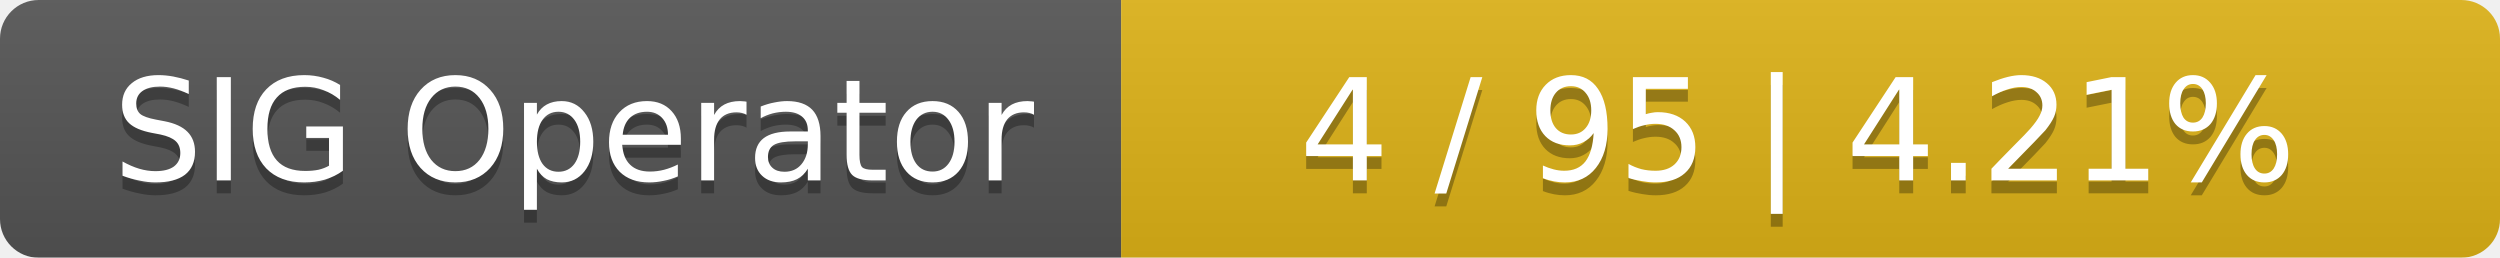
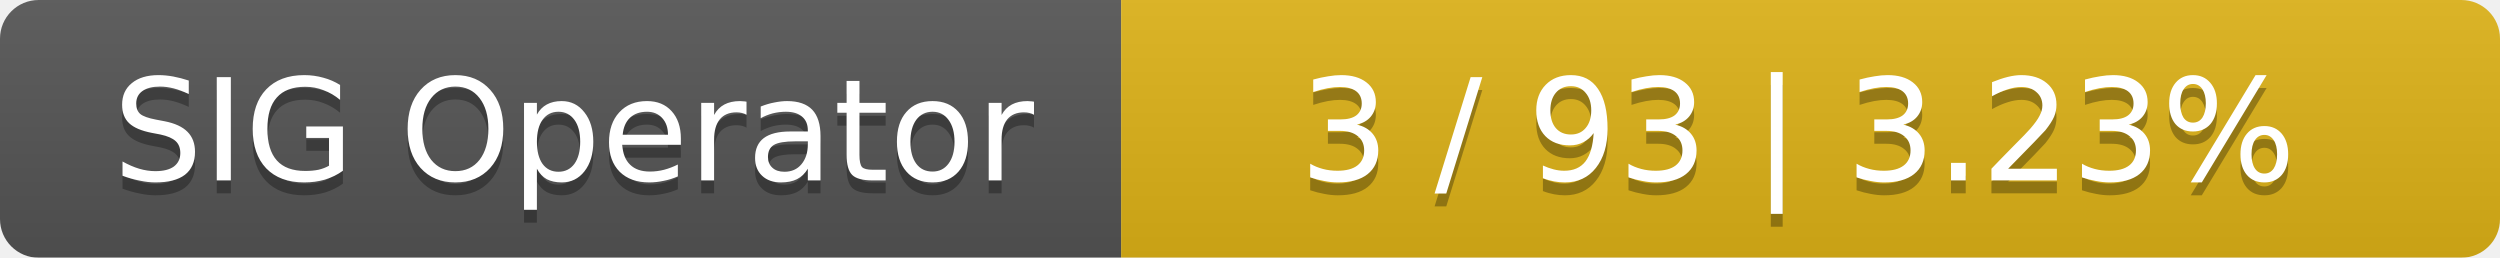
<svg xmlns="http://www.w3.org/2000/svg" width="194" height="20">
  <linearGradient id="smooth" x2="0" y2="100%">
    <stop offset="0" stop-color="#bbb" stop-opacity=".1" />
    <stop offset="1" stop-opacity=".1" />
  </linearGradient>
  <mask id="round">
    <rect width="194" height="20" rx="3" fill="#fff" />
  </mask>
  <g mask="url(#round)">
    <rect width="87" height="20" fill="#555" />
    <rect x="87" width="107" height="20" fill="#dfb317" />
    <rect width="194" height="20" fill="url(#smooth)" />
  </g>
  <g fill="#fff" text-anchor="middle" font-family="DejaVu Sans,Verdana,Geneva,sans-serif" font-size="11">
    <text x="44.5" y="15" fill="#010101" fill-opacity=".3">SIG Operator</text>
    <text x="44.5" y="14">SIG Operator</text>
-     <text x="139.5" y="15" fill="#010101" fill-opacity=".3">4 / 95    |    4.21%</text>
-     <text x="139.5" y="14">4 / 95    |    4.21%</text>
+     <text x="139.5" y="15" fill="#010101" fill-opacity=".3">3 / 93    |    3.23%</text>
+     <text x="139.5" y="14">3 / 93    |    3.23%</text>
  </g>
</svg>
